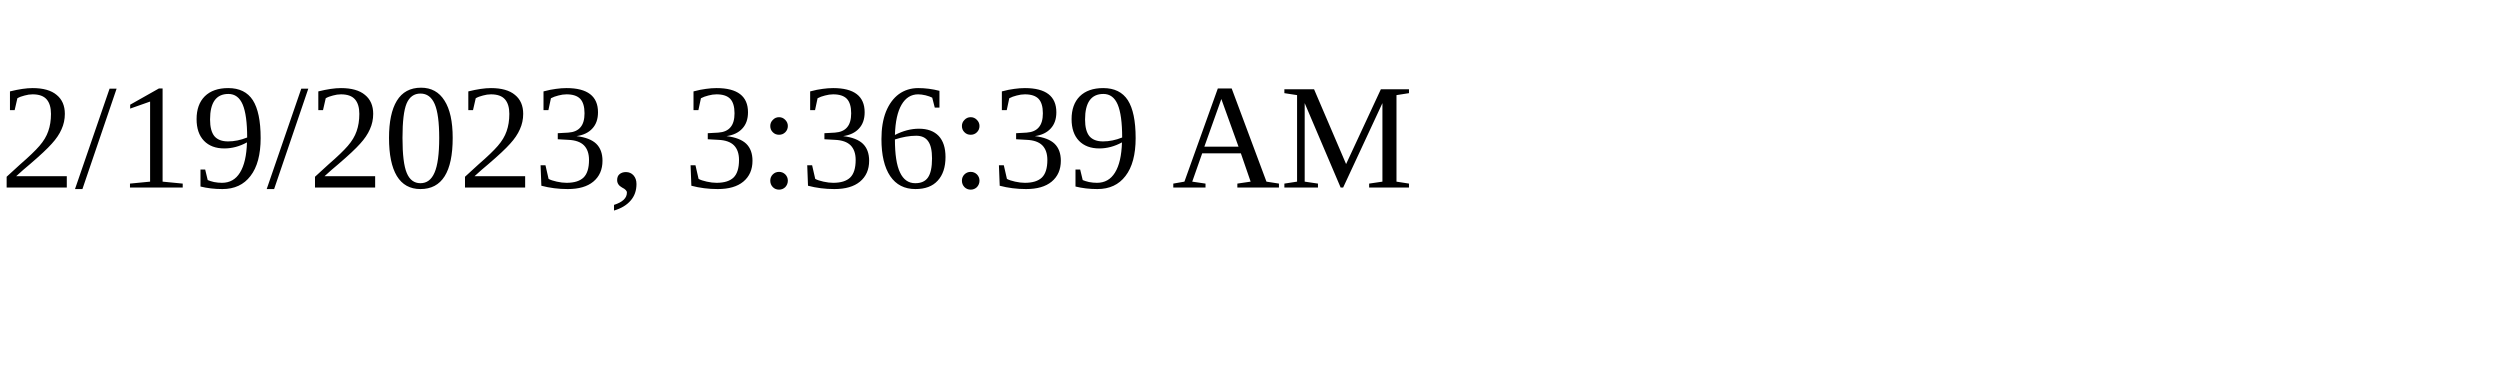
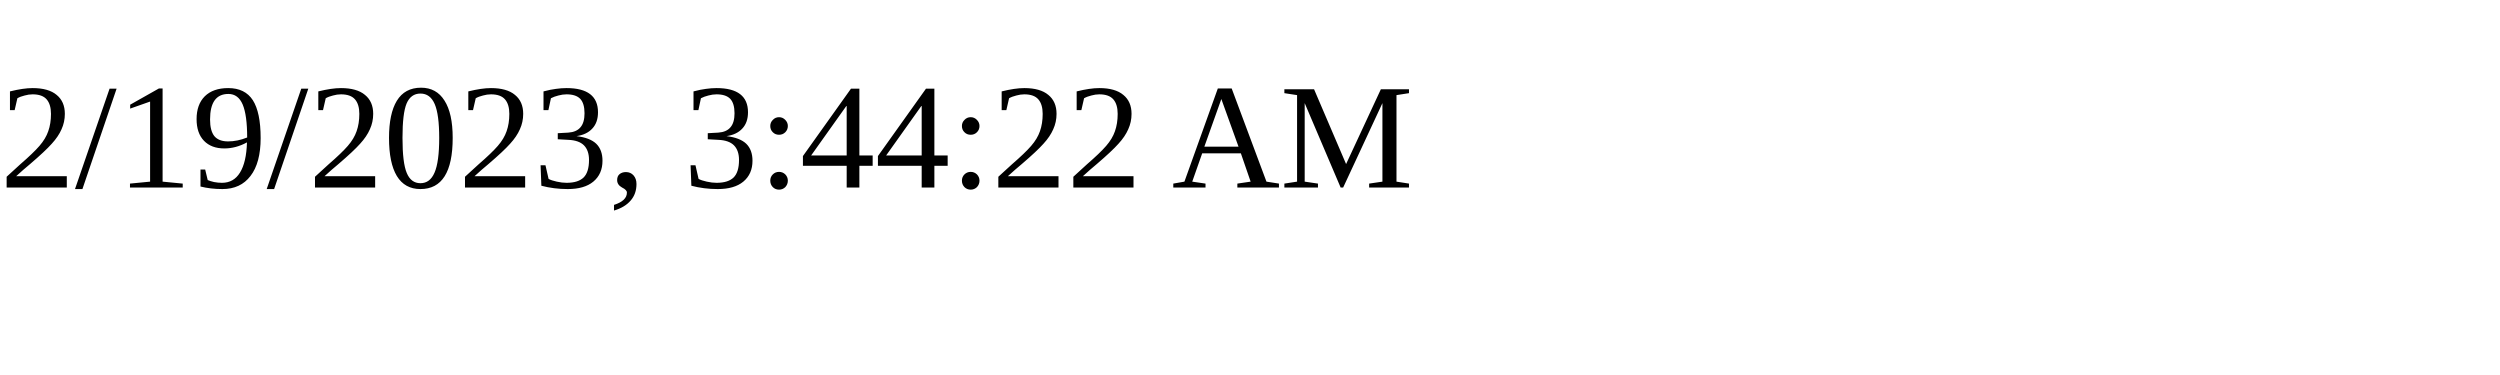
<svg xmlns="http://www.w3.org/2000/svg" height="30" width="200">
-   <text x="0" y="15">2/19/2023, 3:36:39 AM</text>
+   <text x="0" y="15">2/19/2023, 3:44:22 AM</text>
</svg>
